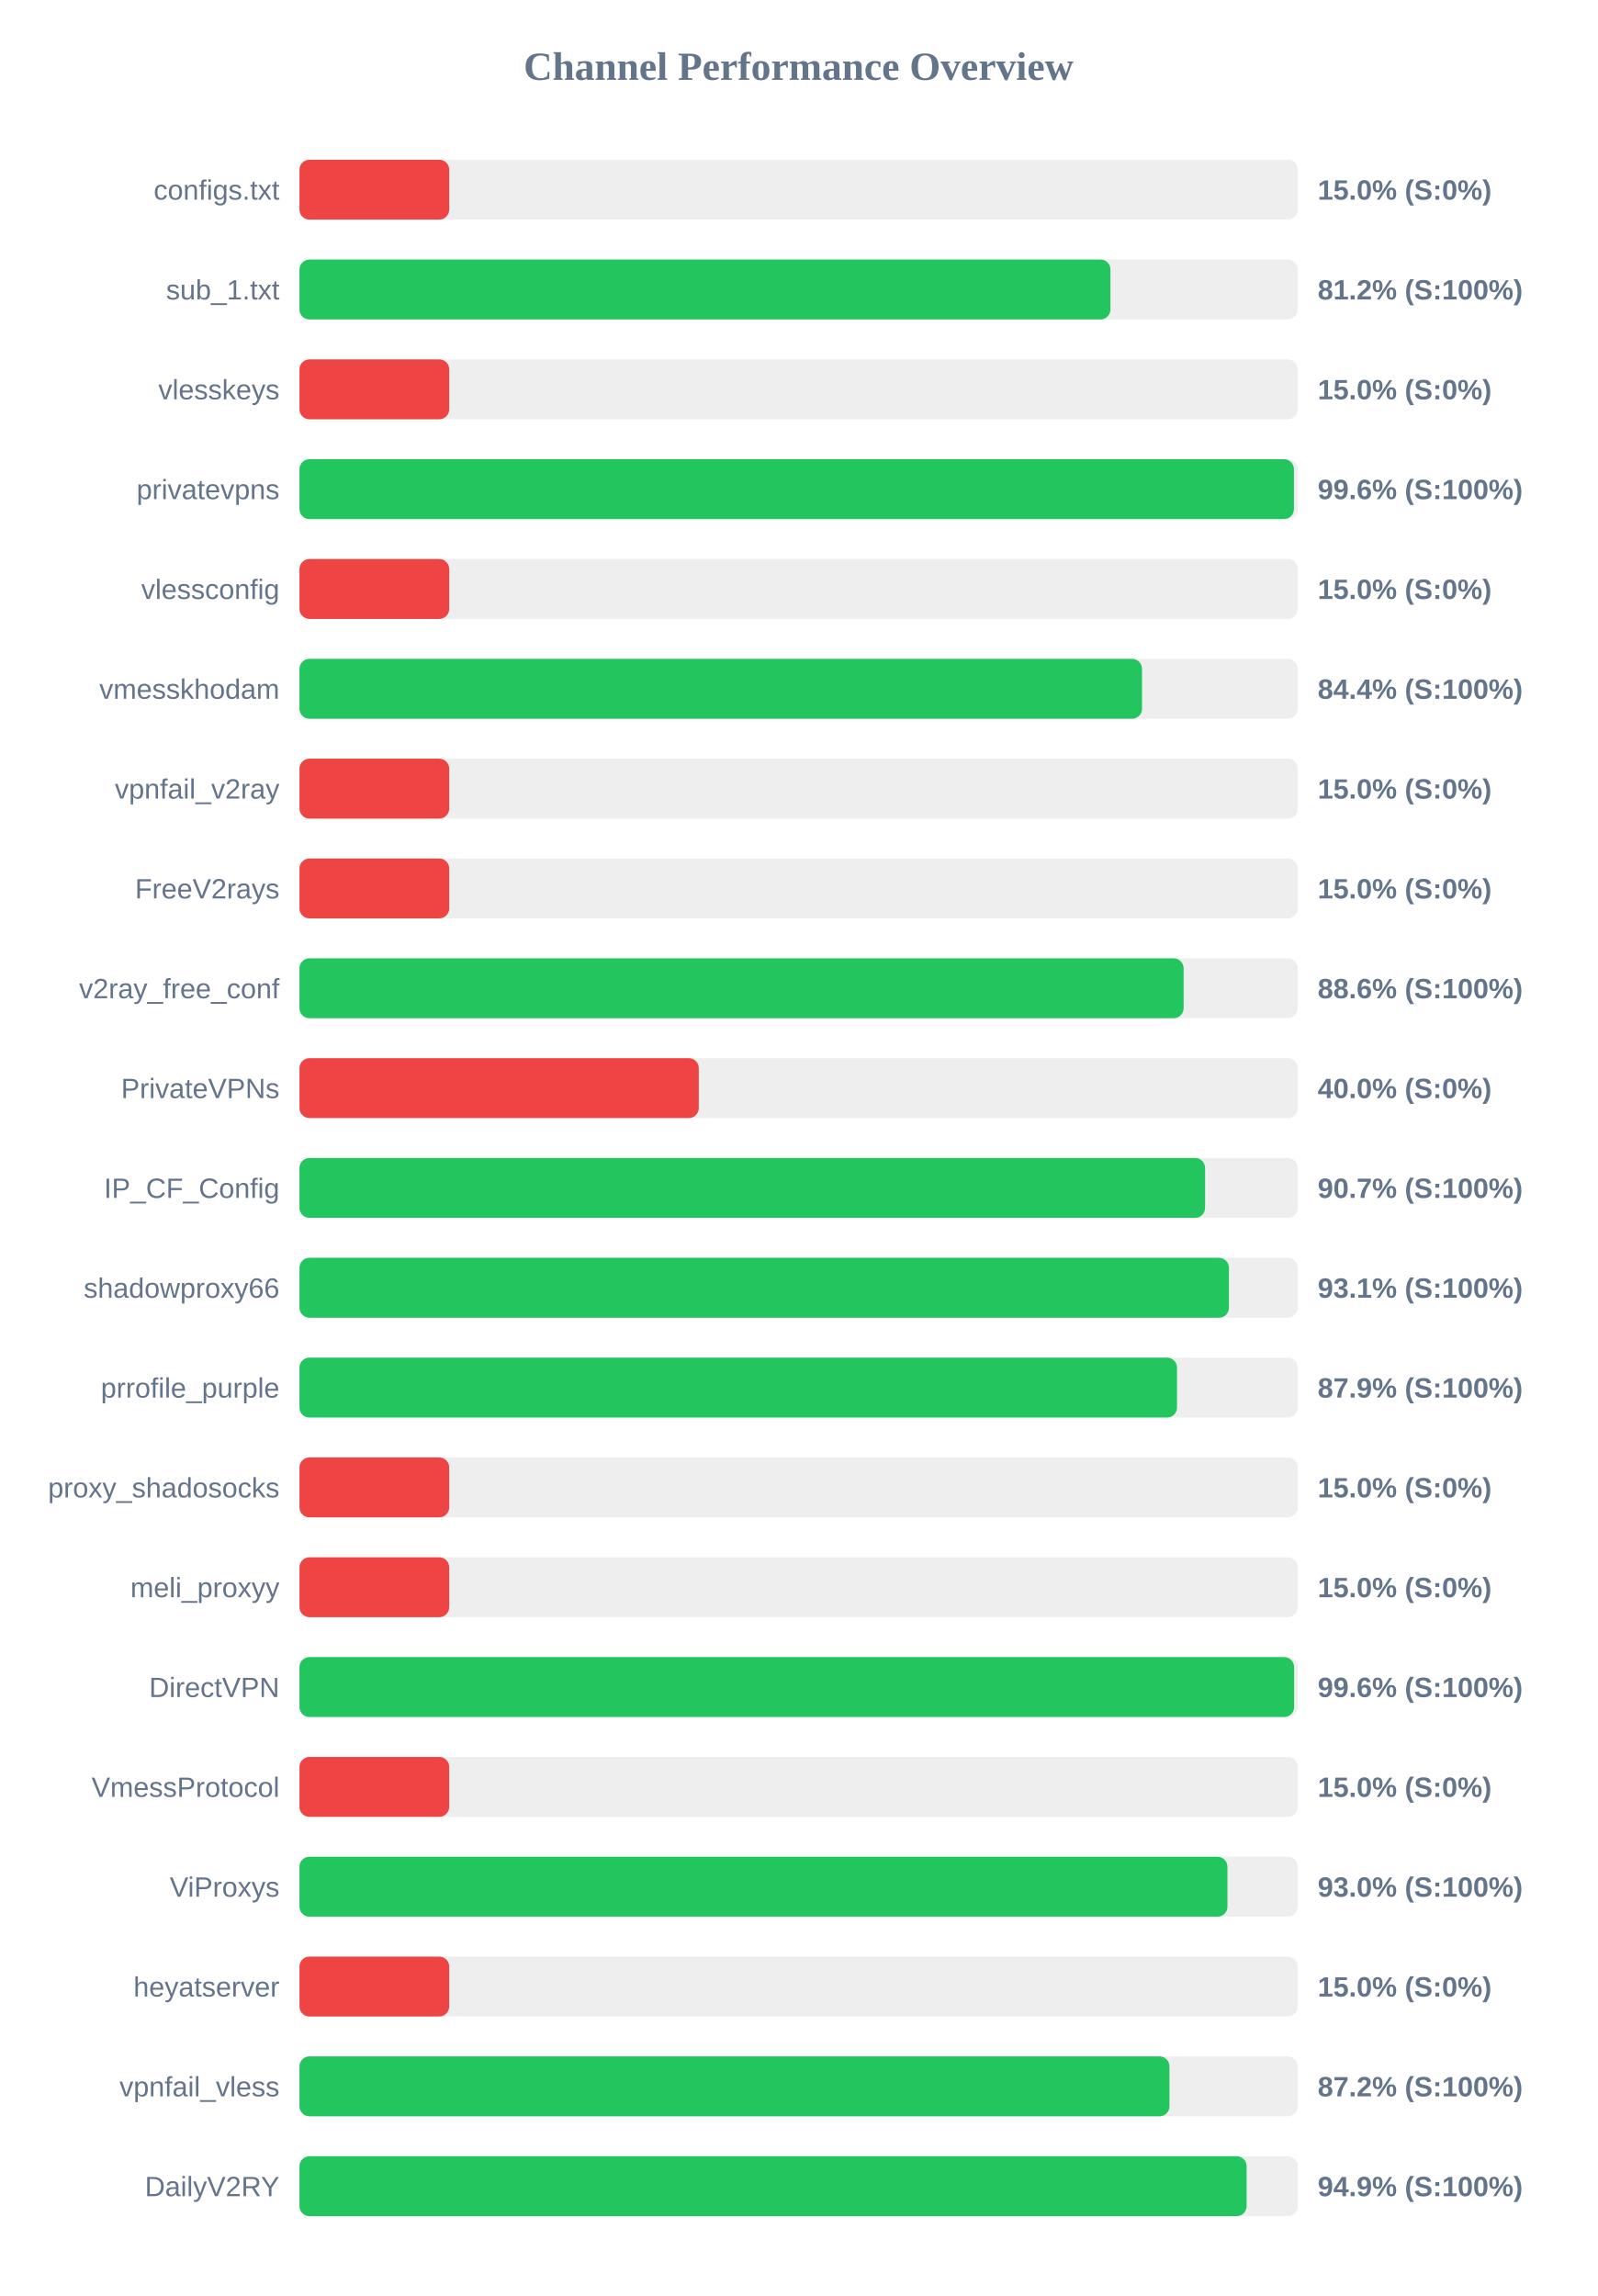
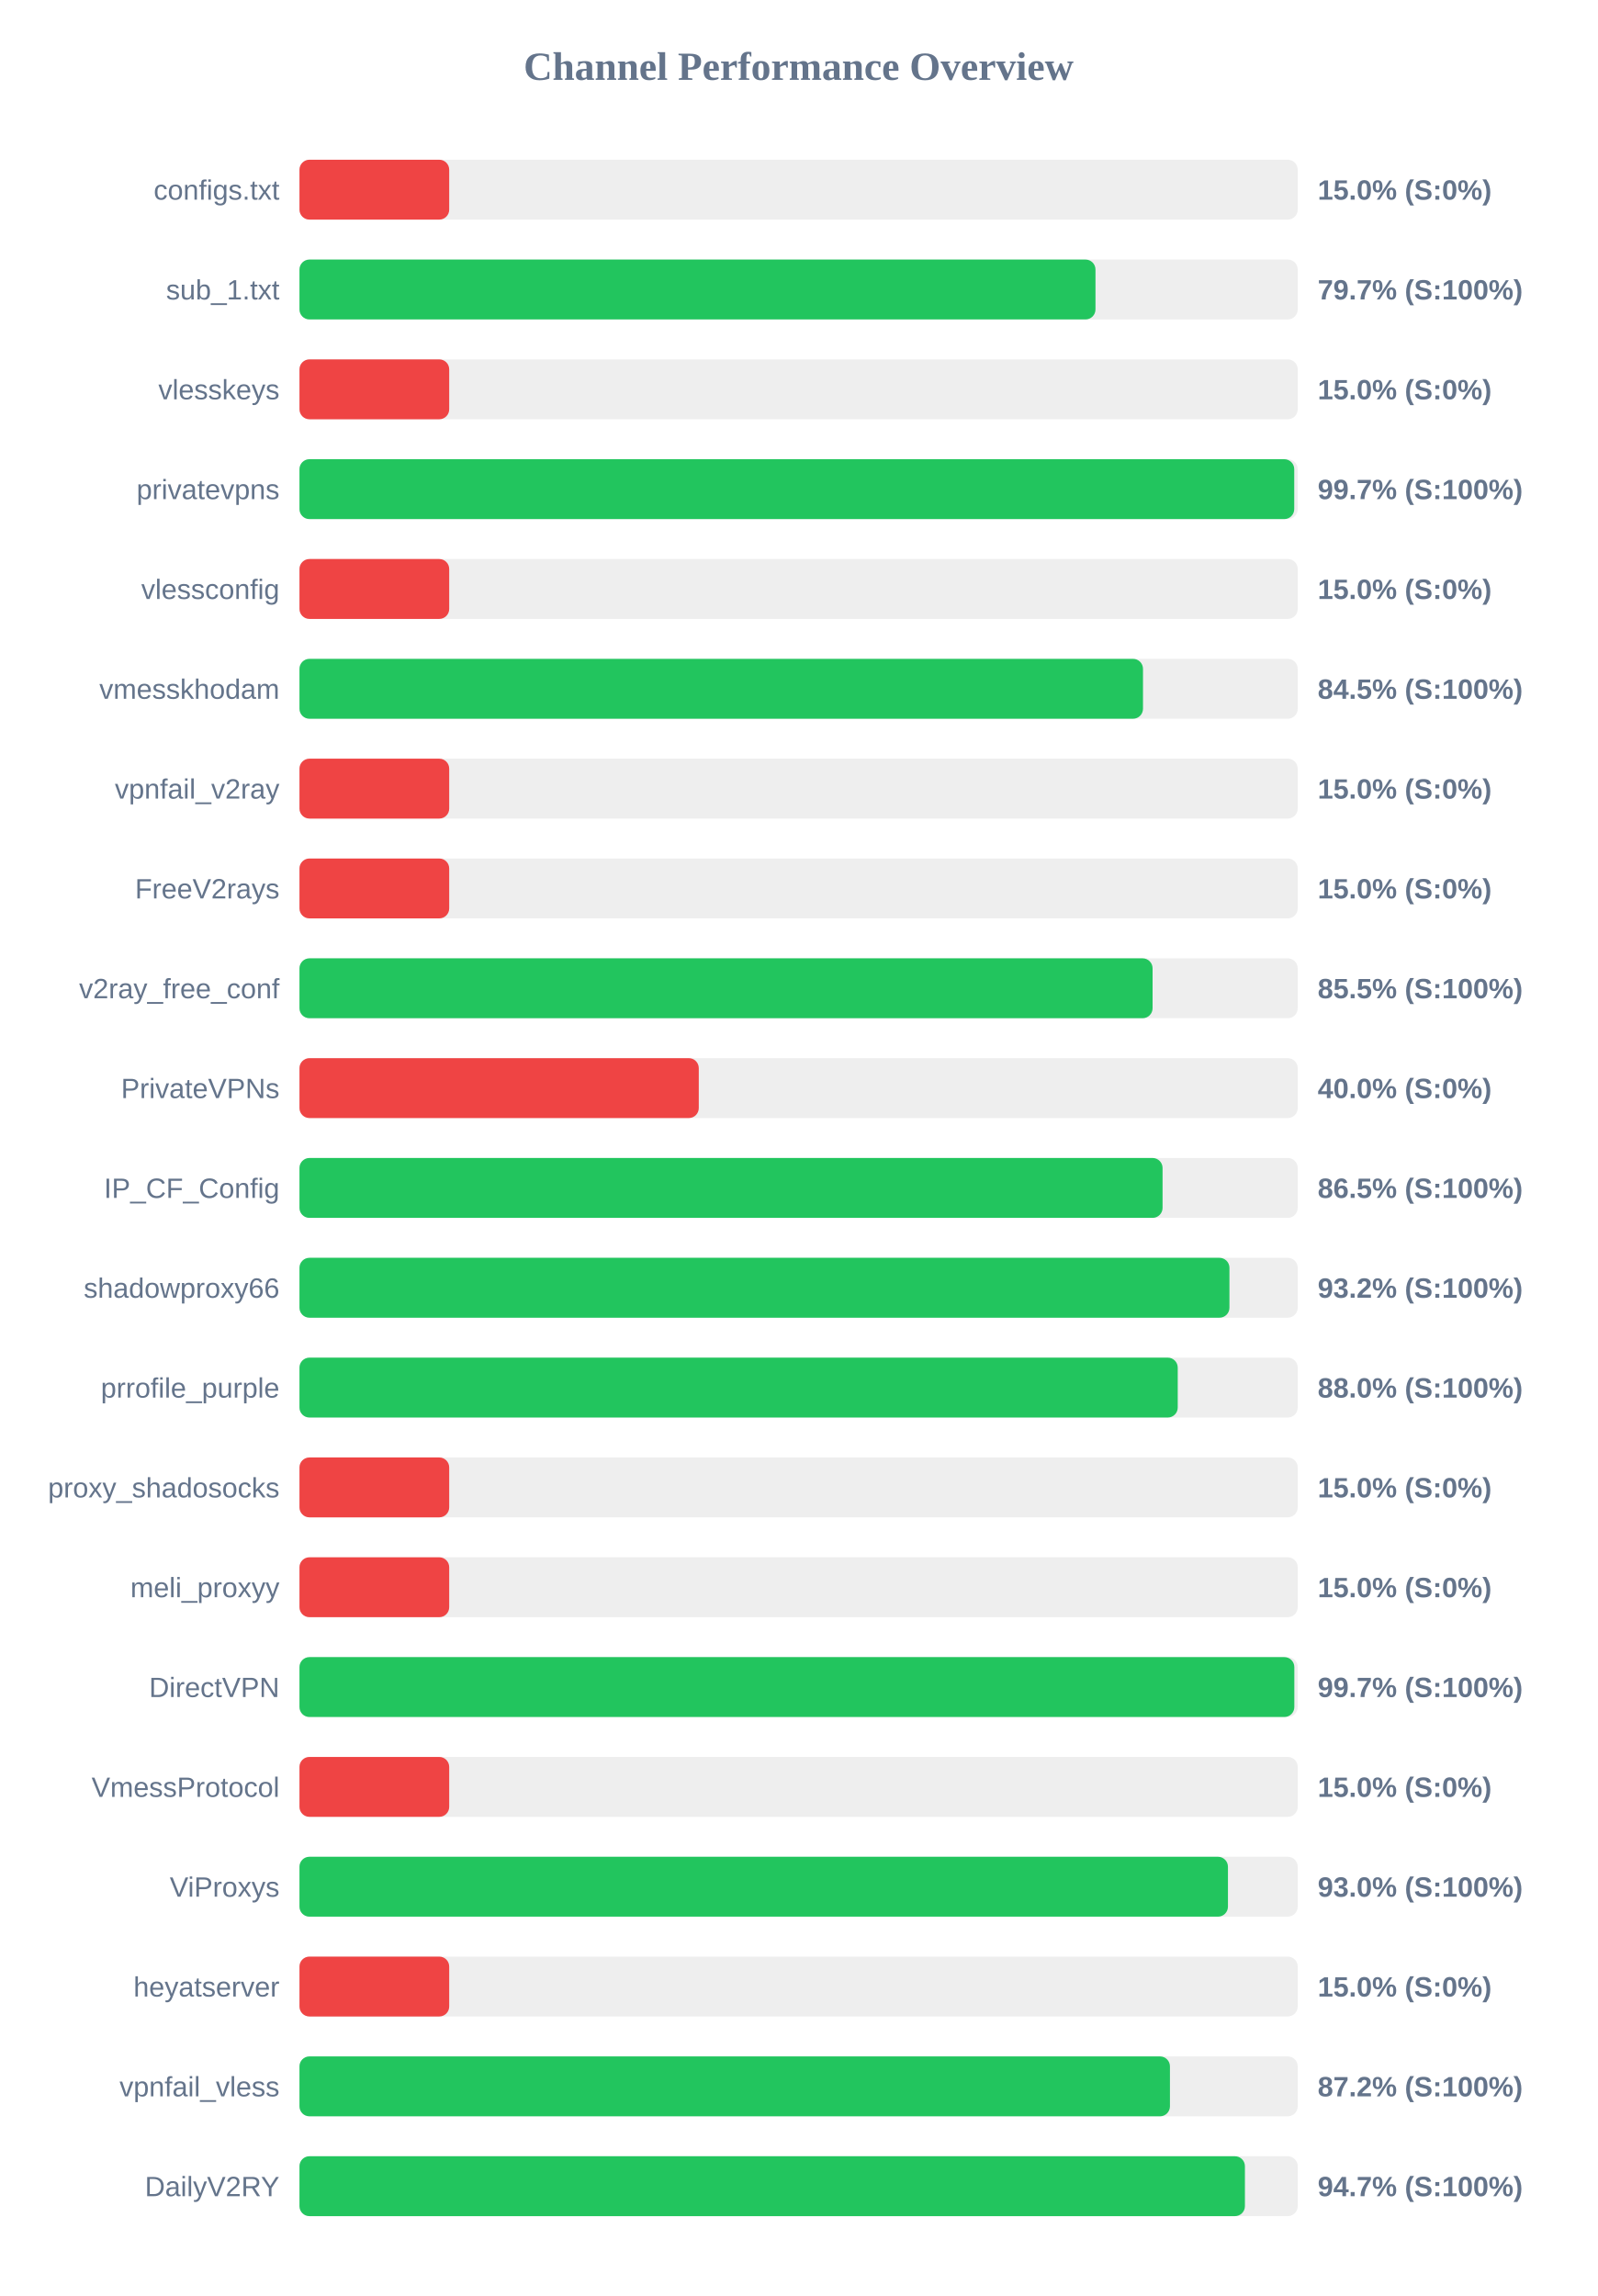
<svg xmlns="http://www.w3.org/2000/svg" width="800" height="1150" version="1.1">
  <style>
        .row { font: 14px Arial; fill: #64748b; }
        .score { font: bold 14px Arial; fill: #64748b; }
    </style>
  <text x="400" y="40" text-anchor="middle" font-size="20px" font-weight="bold" fill="#64748b">Channel Performance Overview</text>
  <rect x="150" y="80" width="500" height="30" fill="#eee" rx="5" />
  <rect x="150" y="80" width="75.0" height="30" fill="#ef4444" rx="5" />
  <text x="140" y="100" text-anchor="end" class="row">configs.txt</text>
  <text x="660" y="100" text-anchor="start" class="score">15.0% (S:0%)</text>
  <rect x="150" y="130" width="500" height="30" fill="#eee" rx="5" />
-   <rect x="150" y="130" width="406.2" height="30" fill="#22c55e" rx="5" />
+   <rect x="150" y="130" width="398.7" height="30" fill="#22c55e" rx="5" />
  <text x="140" y="150" text-anchor="end" class="row">sub_1.txt</text>
-   <text x="660" y="150" text-anchor="start" class="score">81.2% (S:100%)</text>
+   <text x="660" y="150" text-anchor="start" class="score">79.7% (S:100%)</text>
  <rect x="150" y="180" width="500" height="30" fill="#eee" rx="5" />
  <rect x="150" y="180" width="75.0" height="30" fill="#ef4444" rx="5" />
  <text x="140" y="200" text-anchor="end" class="row">vlesskeys</text>
  <text x="660" y="200" text-anchor="start" class="score">15.0% (S:0%)</text>
  <rect x="150" y="230" width="500" height="30" fill="#eee" rx="5" />
-   <rect x="150" y="230" width="498.1" height="30" fill="#22c55e" rx="5" />
+   <rect x="150" y="230" width="498.25" height="30" fill="#22c55e" rx="5" />
  <text x="140" y="250" text-anchor="end" class="row">privatevpns</text>
-   <text x="660" y="250" text-anchor="start" class="score">99.6% (S:100%)</text>
+   <text x="660" y="250" text-anchor="start" class="score">99.7% (S:100%)</text>
  <rect x="150" y="280" width="500" height="30" fill="#eee" rx="5" />
  <rect x="150" y="280" width="75.0" height="30" fill="#ef4444" rx="5" />
  <text x="140" y="300" text-anchor="end" class="row">vlessconfig</text>
  <text x="660" y="300" text-anchor="start" class="score">15.0% (S:0%)</text>
  <rect x="150" y="330" width="500" height="30" fill="#eee" rx="5" />
-   <rect x="150" y="330" width="422.0" height="30" fill="#22c55e" rx="5" />
+   <rect x="150" y="330" width="422.5" height="30" fill="#22c55e" rx="5" />
  <text x="140" y="350" text-anchor="end" class="row">vmesskhodam</text>
-   <text x="660" y="350" text-anchor="start" class="score">84.4% (S:100%)</text>
+   <text x="660" y="350" text-anchor="start" class="score">84.5% (S:100%)</text>
  <rect x="150" y="380" width="500" height="30" fill="#eee" rx="5" />
  <rect x="150" y="380" width="75.0" height="30" fill="#ef4444" rx="5" />
  <text x="140" y="400" text-anchor="end" class="row">vpnfail_v2ray</text>
  <text x="660" y="400" text-anchor="start" class="score">15.0% (S:0%)</text>
  <rect x="150" y="430" width="500" height="30" fill="#eee" rx="5" />
  <rect x="150" y="430" width="75.0" height="30" fill="#ef4444" rx="5" />
  <text x="140" y="450" text-anchor="end" class="row">FreeV2rays</text>
  <text x="660" y="450" text-anchor="start" class="score">15.0% (S:0%)</text>
  <rect x="150" y="480" width="500" height="30" fill="#eee" rx="5" />
-   <rect x="150" y="480" width="442.85" height="30" fill="#22c55e" rx="5" />
+   <rect x="150" y="480" width="427.3" height="30" fill="#22c55e" rx="5" />
  <text x="140" y="500" text-anchor="end" class="row">v2ray_free_conf</text>
-   <text x="660" y="500" text-anchor="start" class="score">88.6% (S:100%)</text>
+   <text x="660" y="500" text-anchor="start" class="score">85.5% (S:100%)</text>
  <rect x="150" y="530" width="500" height="30" fill="#eee" rx="5" />
  <rect x="150" y="530" width="200.0" height="30" fill="#ef4444" rx="5" />
  <text x="140" y="550" text-anchor="end" class="row">PrivateVPNs</text>
  <text x="660" y="550" text-anchor="start" class="score">40.0% (S:0%)</text>
  <rect x="150" y="580" width="500" height="30" fill="#eee" rx="5" />
-   <rect x="150" y="580" width="453.6" height="30" fill="#22c55e" rx="5" />
+   <rect x="150" y="580" width="432.3" height="30" fill="#22c55e" rx="5" />
  <text x="140" y="600" text-anchor="end" class="row">IP_CF_Config</text>
-   <text x="660" y="600" text-anchor="start" class="score">90.7% (S:100%)</text>
+   <text x="660" y="600" text-anchor="start" class="score">86.5% (S:100%)</text>
  <rect x="150" y="630" width="500" height="30" fill="#eee" rx="5" />
-   <rect x="150" y="630" width="465.55" height="30" fill="#22c55e" rx="5" />
+   <rect x="150" y="630" width="465.8" height="30" fill="#22c55e" rx="5" />
  <text x="140" y="650" text-anchor="end" class="row">shadowproxy66</text>
-   <text x="660" y="650" text-anchor="start" class="score">93.1% (S:100%)</text>
+   <text x="660" y="650" text-anchor="start" class="score">93.2% (S:100%)</text>
  <rect x="150" y="680" width="500" height="30" fill="#eee" rx="5" />
-   <rect x="150" y="680" width="439.55" height="30" fill="#22c55e" rx="5" />
+   <rect x="150" y="680" width="439.9" height="30" fill="#22c55e" rx="5" />
  <text x="140" y="700" text-anchor="end" class="row">prrofile_purple</text>
-   <text x="660" y="700" text-anchor="start" class="score">87.9% (S:100%)</text>
+   <text x="660" y="700" text-anchor="start" class="score">88.0% (S:100%)</text>
  <rect x="150" y="730" width="500" height="30" fill="#eee" rx="5" />
  <rect x="150" y="730" width="75.0" height="30" fill="#ef4444" rx="5" />
  <text x="140" y="750" text-anchor="end" class="row">proxy_shadosocks</text>
  <text x="660" y="750" text-anchor="start" class="score">15.0% (S:0%)</text>
  <rect x="150" y="780" width="500" height="30" fill="#eee" rx="5" />
  <rect x="150" y="780" width="75.0" height="30" fill="#ef4444" rx="5" />
  <text x="140" y="800" text-anchor="end" class="row">meli_proxyy</text>
  <text x="660" y="800" text-anchor="start" class="score">15.0% (S:0%)</text>
  <rect x="150" y="830" width="500" height="30" fill="#eee" rx="5" />
-   <rect x="150" y="830" width="498.2" height="30" fill="#22c55e" rx="5" />
+   <rect x="150" y="830" width="498.3" height="30" fill="#22c55e" rx="5" />
  <text x="140" y="850" text-anchor="end" class="row">DirectVPN</text>
-   <text x="660" y="850" text-anchor="start" class="score">99.6% (S:100%)</text>
+   <text x="660" y="850" text-anchor="start" class="score">99.7% (S:100%)</text>
  <rect x="150" y="880" width="500" height="30" fill="#eee" rx="5" />
  <rect x="150" y="880" width="75.0" height="30" fill="#ef4444" rx="5" />
  <text x="140" y="900" text-anchor="end" class="row">VmessProtocol</text>
  <text x="660" y="900" text-anchor="start" class="score">15.0% (S:0%)</text>
  <rect x="150" y="930" width="500" height="30" fill="#eee" rx="5" />
-   <rect x="150" y="930" width="464.8" height="30" fill="#22c55e" rx="5" />
+   <rect x="150" y="930" width="465.05" height="30" fill="#22c55e" rx="5" />
  <text x="140" y="950" text-anchor="end" class="row">ViProxys</text>
  <text x="660" y="950" text-anchor="start" class="score">93.0% (S:100%)</text>
  <rect x="150" y="980" width="500" height="30" fill="#eee" rx="5" />
  <rect x="150" y="980" width="75.0" height="30" fill="#ef4444" rx="5" />
  <text x="140" y="1000" text-anchor="end" class="row">heyatserver</text>
  <text x="660" y="1000" text-anchor="start" class="score">15.0% (S:0%)</text>
  <rect x="150" y="1030" width="500" height="30" fill="#eee" rx="5" />
-   <rect x="150" y="1030" width="435.75" height="30" fill="#22c55e" rx="5" />
+   <rect x="150" y="1030" width="436.0" height="30" fill="#22c55e" rx="5" />
  <text x="140" y="1050" text-anchor="end" class="row">vpnfail_vless</text>
  <text x="660" y="1050" text-anchor="start" class="score">87.2% (S:100%)</text>
  <rect x="150" y="1080" width="500" height="30" fill="#eee" rx="5" />
-   <rect x="150" y="1080" width="474.4" height="30" fill="#22c55e" rx="5" />
+   <rect x="150" y="1080" width="473.55" height="30" fill="#22c55e" rx="5" />
  <text x="140" y="1100" text-anchor="end" class="row">DailyV2RY</text>
-   <text x="660" y="1100" text-anchor="start" class="score">94.9% (S:100%)</text>
+   <text x="660" y="1100" text-anchor="start" class="score">94.7% (S:100%)</text>
</svg>
